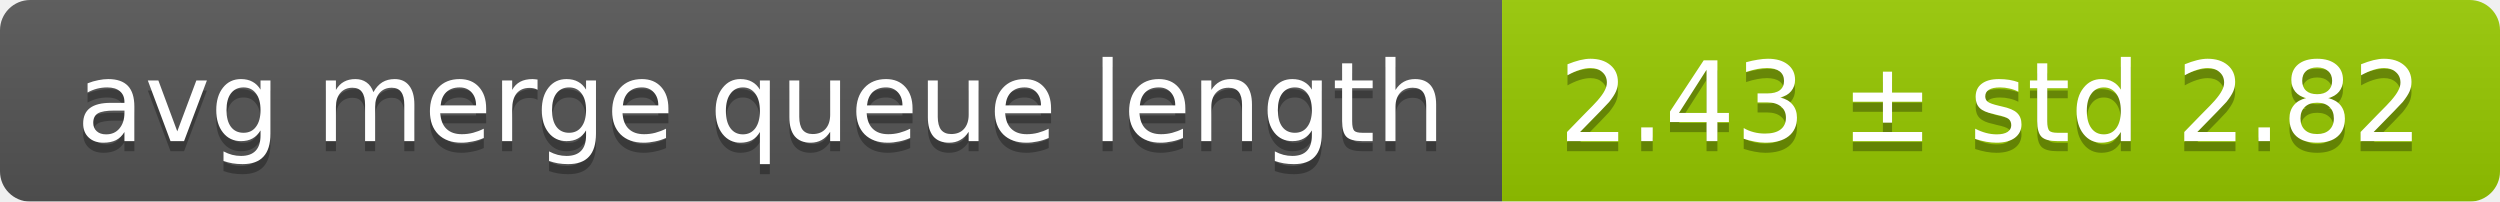
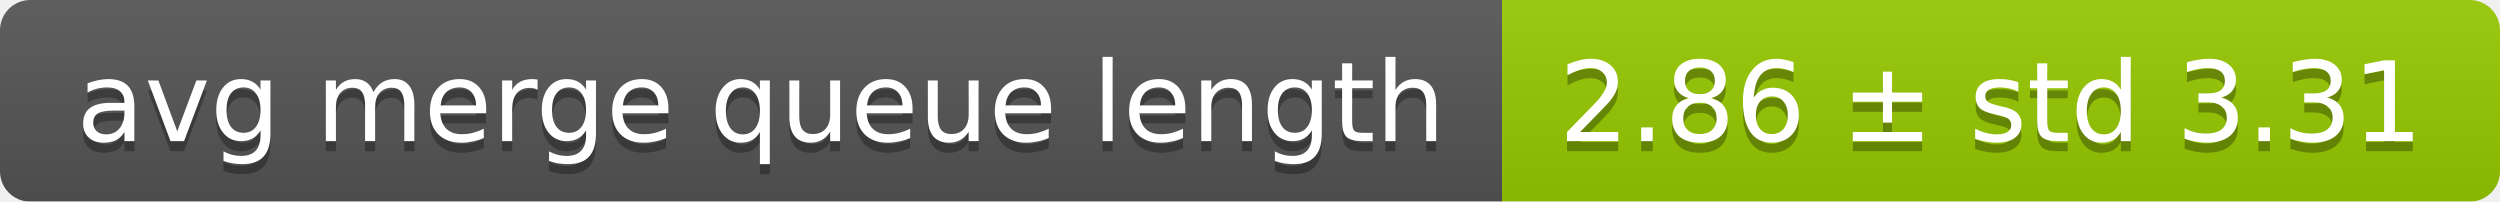
<svg xmlns="http://www.w3.org/2000/svg" width="248" height="20">
  <linearGradient id="smooth" x2="0" y2="100%">
    <stop offset="0" stop-color="#bbb" stop-opacity=".1" />
    <stop offset="1" stop-opacity=".1" />
  </linearGradient>
  <mask id="round">
    <rect width="248" height="20" rx="3" fill="#fff" />
  </mask>
  <g mask="url(#round)">
    <rect width="149" height="20" fill="#555" />
    <rect x="149" width="99" height="20" fill="#97ca00" />
    <rect width="248" height="20" fill="url(#smooth)" />
  </g>
  <g fill="#fff" text-anchor="middle" font-family="DejaVu Sans,Verdana,Geneva,sans-serif" font-size="11">
    <text x="75.5" y="15" fill="#010101" fill-opacity=".3">avg merge queue length</text>
    <text x="75.5" y="14">avg merge queue length</text>
-     <text x="197.5" y="15" fill="#010101" fill-opacity=".3">2.43 ± std 2.82</text>
-     <text x="197.5" y="14">2.43 ± std 2.82</text>
+     <text x="197.5" y="15" fill="#010101" fill-opacity=".3">2.86 ± std 3.31</text>
+     <text x="197.5" y="14">2.86 ± std 3.31</text>
  </g>
</svg>
